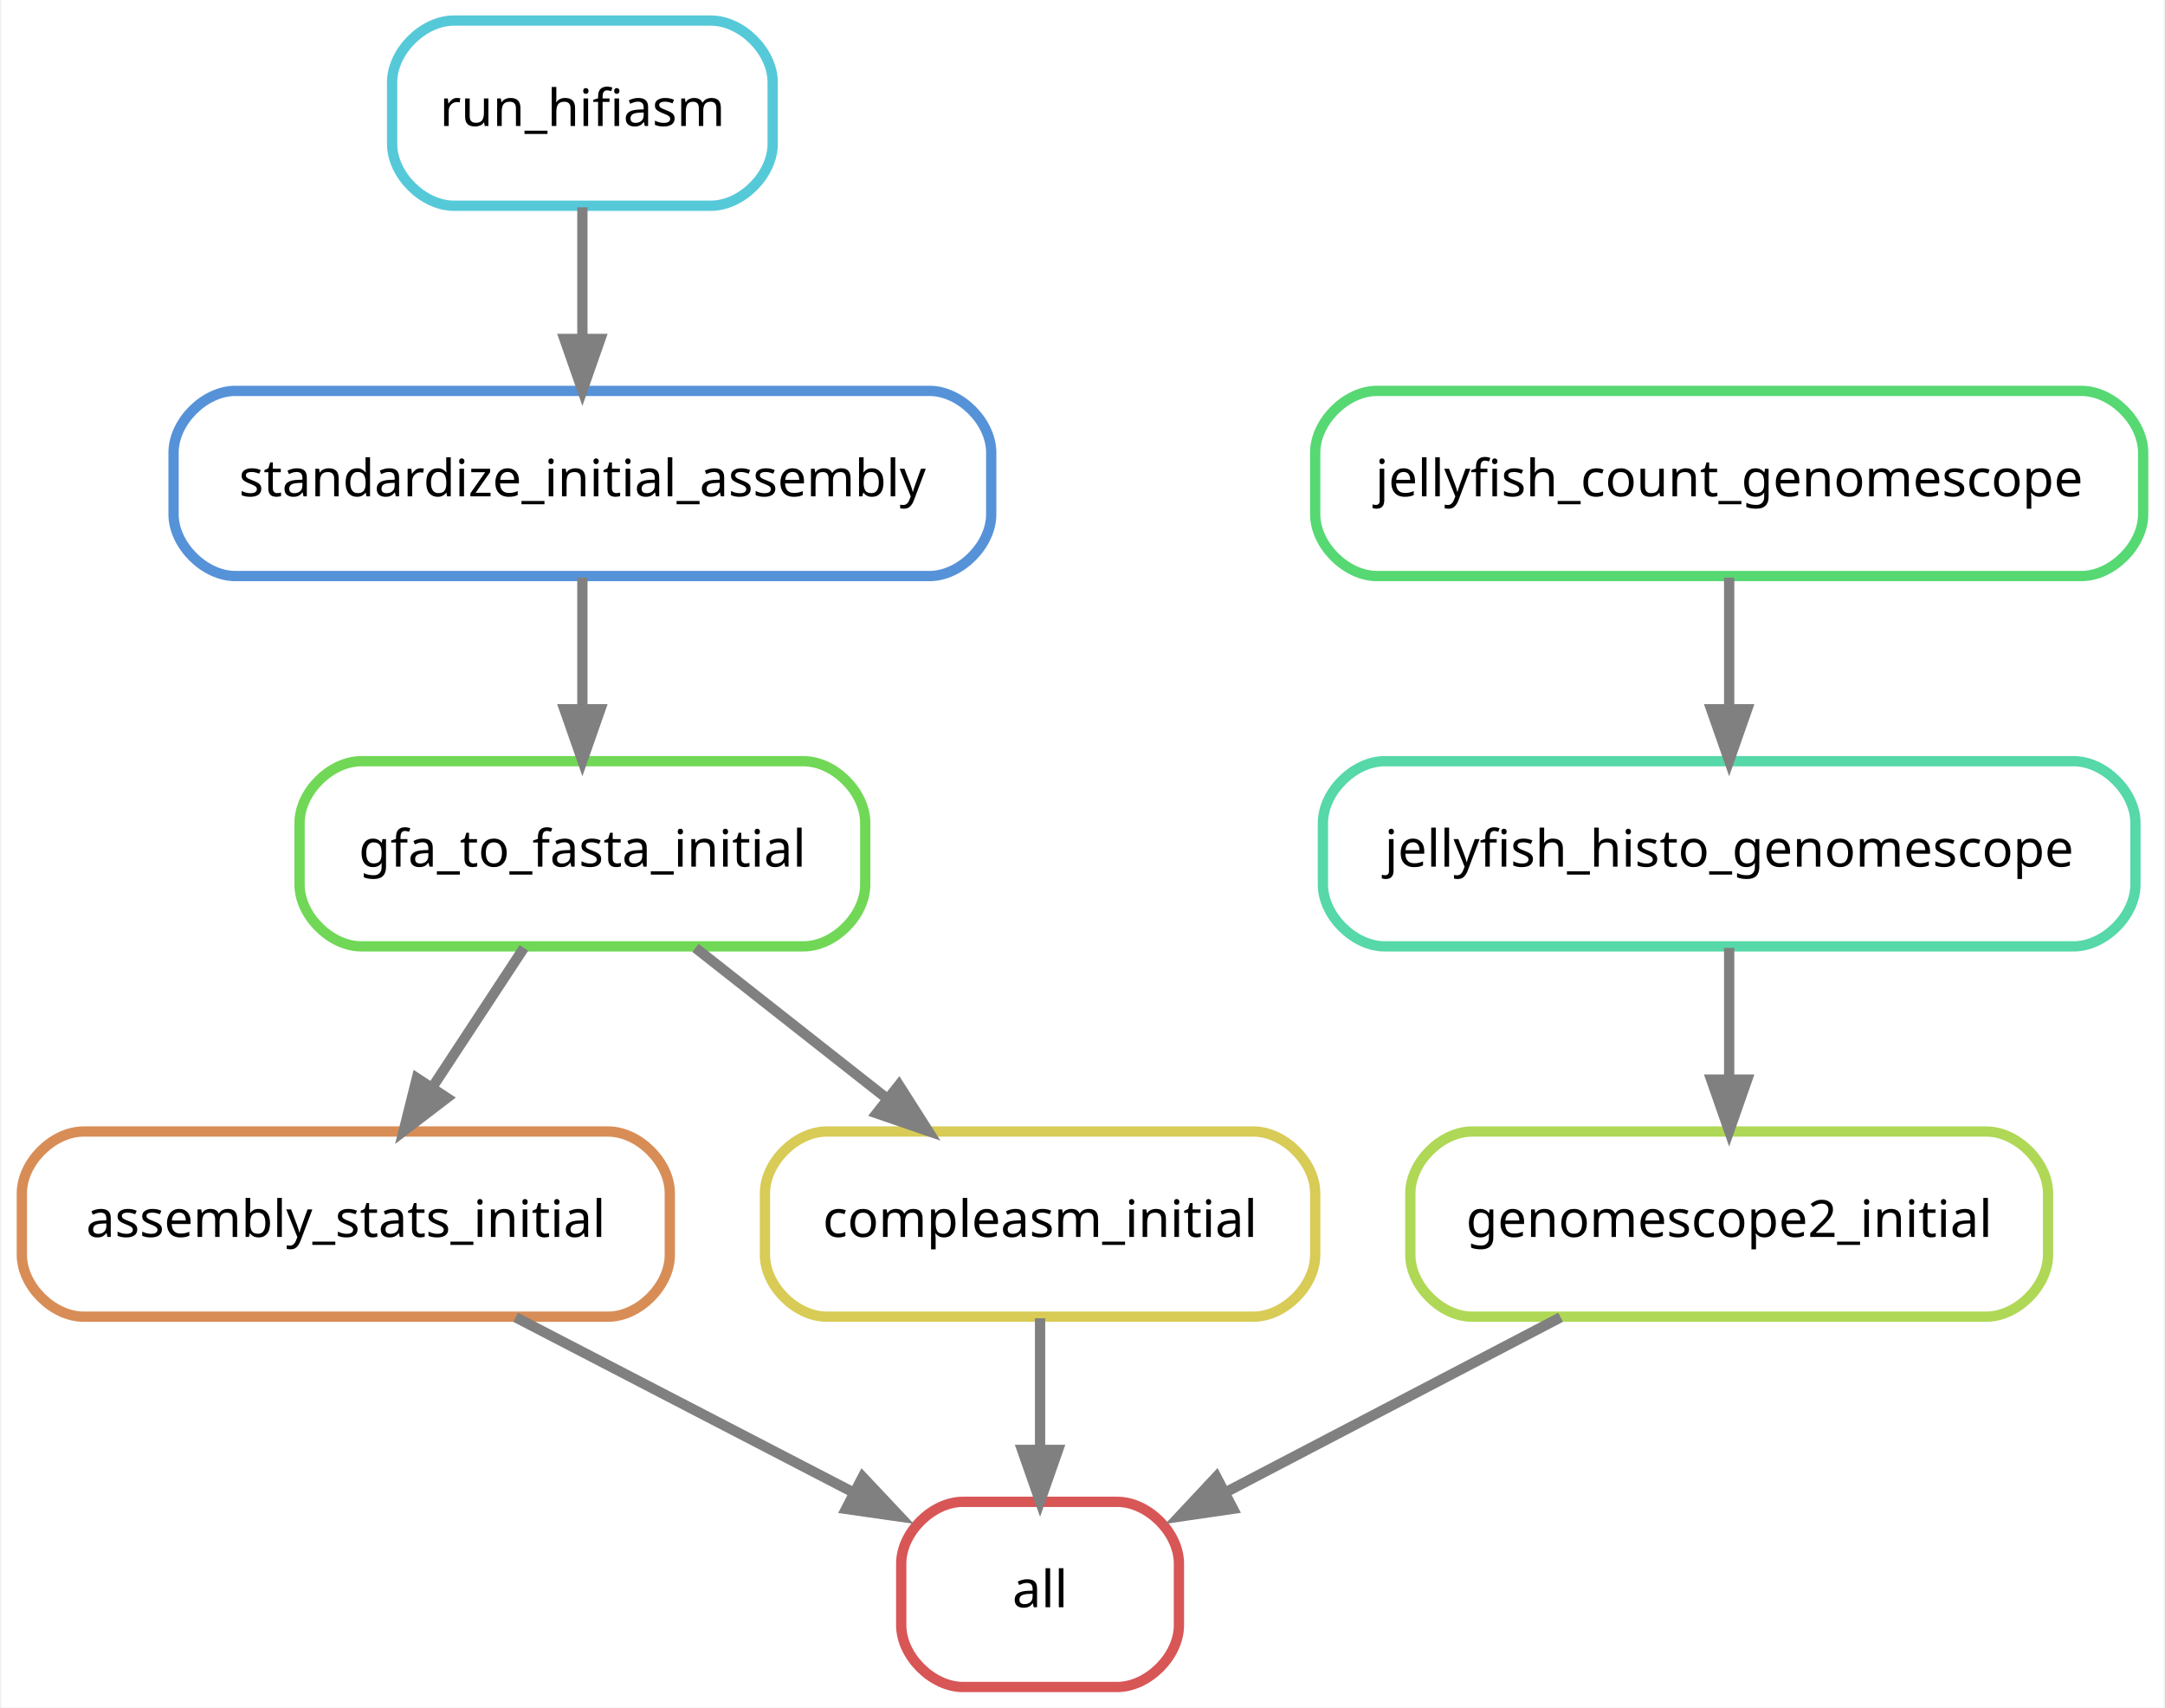
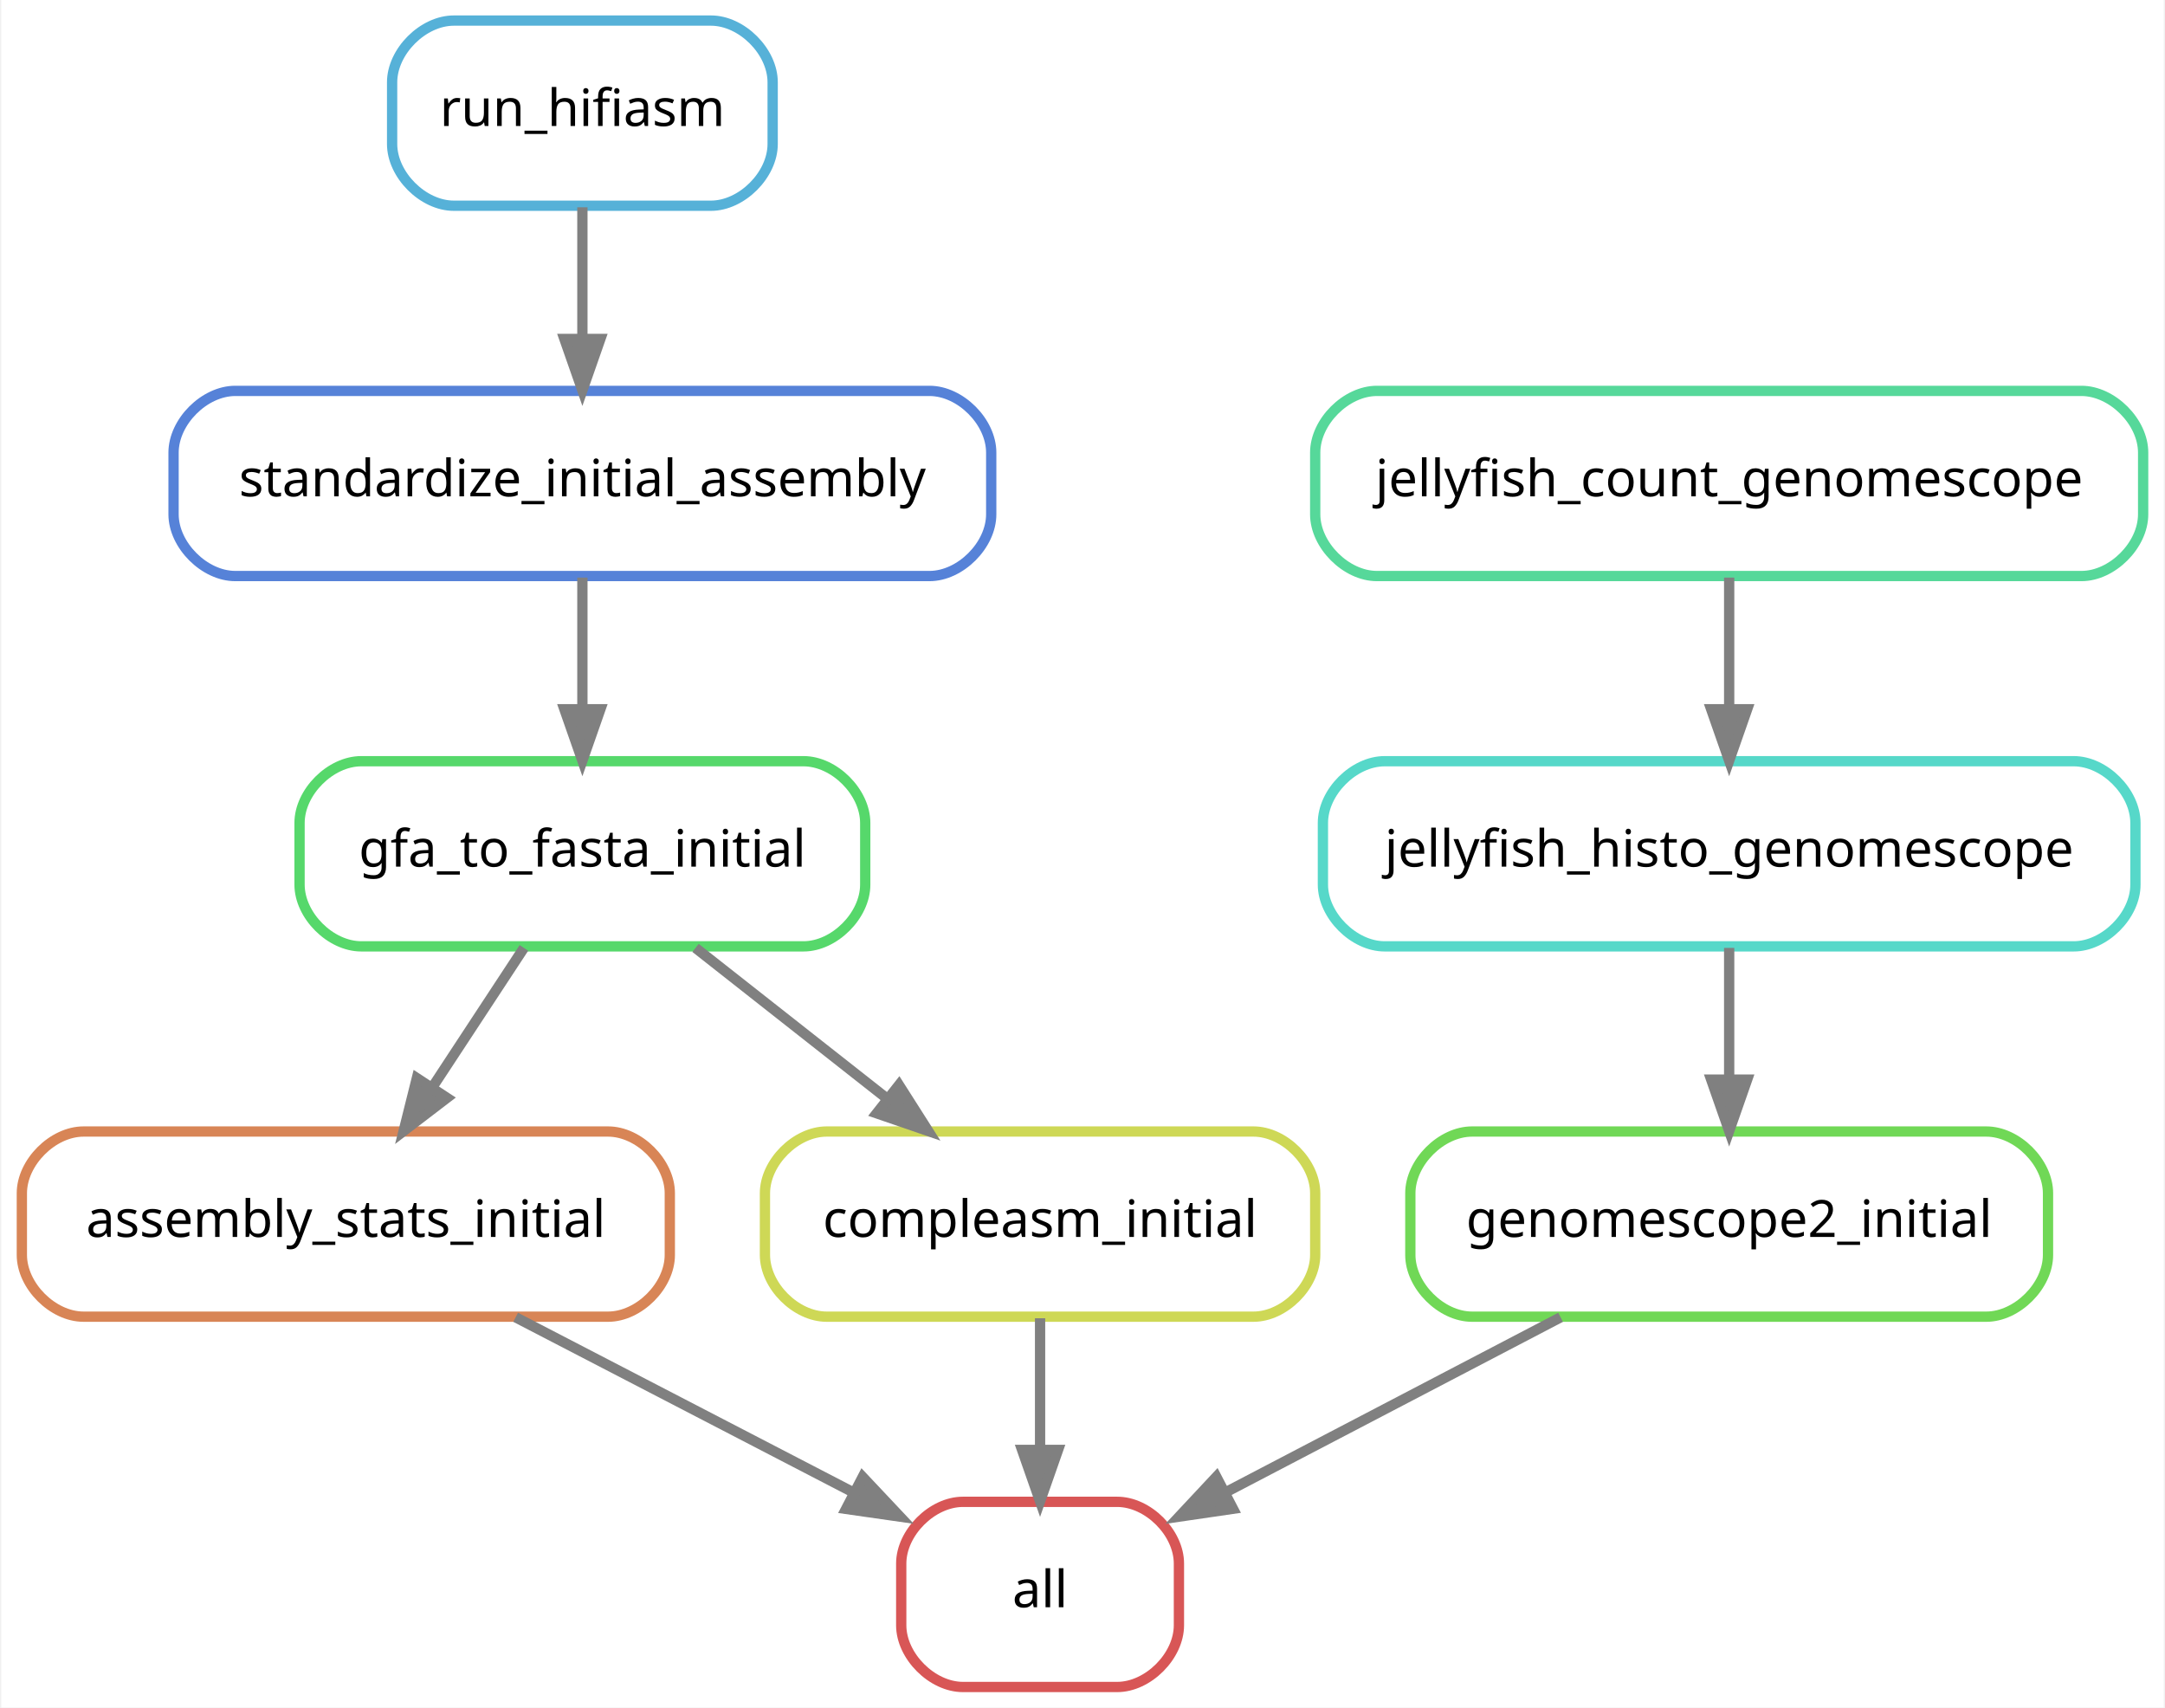
<svg xmlns="http://www.w3.org/2000/svg" width="421pt" height="332pt" viewBox="0.00 0.00 420.50 332.00">
  <g id="graph0" class="graph" transform="scale(1 1) rotate(0) translate(4 328)">
    <polygon fill="white" stroke="transparent" points="-4,4 -4,-328 416.5,-328 416.5,4 -4,4" />
    <g id="node1" class="node">
      <path fill="none" stroke="#d85656" stroke-width="2" d="M213,-36C213,-36 183,-36 183,-36 177,-36 171,-30 171,-24 171,-24 171,-12 171,-12 171,-6 177,0 183,0 183,0 213,0 213,0 219,0 225,-6 225,-12 225,-12 225,-24 225,-24 225,-30 219,-36 213,-36" />
      <text text-anchor="middle" x="198" y="-15.5" font-family="sans" font-size="10.00">all</text>
    </g>
    <g id="node2" class="node">
-       <path fill="none" stroke="#d88d56" stroke-width="2" d="M114,-108C114,-108 12,-108 12,-108 6,-108 0,-102 0,-96 0,-96 0,-84 0,-84 0,-78 6,-72 12,-72 12,-72 114,-72 114,-72 120,-72 126,-78 126,-84 126,-84 126,-96 126,-96 126,-102 120,-108 114,-108" />
+       <path fill="none" stroke="#d88556" stroke-width="2" d="M114,-108C114,-108 12,-108 12,-108 6,-108 0,-102 0,-96 0,-96 0,-84 0,-84 0,-78 6,-72 12,-72 12,-72 114,-72 114,-72 120,-72 126,-78 126,-84 126,-84 126,-96 126,-96 126,-102 120,-108 114,-108" />
      <text text-anchor="middle" x="63" y="-87.5" font-family="sans" font-size="10.00">assembly_stats_initial</text>
    </g>
    <g id="edge2" class="edge">
      <path fill="none" stroke="grey" stroke-width="2" d="M96.02,-71.88C115.93,-61.56 141.29,-48.4 161.75,-37.8" />
      <polygon fill="grey" stroke="grey" stroke-width="2" points="163.5,-40.83 170.76,-33.12 160.27,-34.62 163.5,-40.83" />
    </g>
    <g id="node3" class="node">
-       <path fill="none" stroke="#70d856" stroke-width="2" d="M152,-180C152,-180 66,-180 66,-180 60,-180 54,-174 54,-168 54,-168 54,-156 54,-156 54,-150 60,-144 66,-144 66,-144 152,-144 152,-144 158,-144 164,-150 164,-156 164,-156 164,-168 164,-168 164,-174 158,-180 152,-180" />
+       <path fill="none" stroke="#56d86b" stroke-width="2" d="M152,-180C152,-180 66,-180 66,-180 60,-180 54,-174 54,-168 54,-168 54,-156 54,-156 54,-150 60,-144 66,-144 66,-144 152,-144 152,-144 158,-144 164,-150 164,-156 164,-156 164,-168 164,-168 164,-174 158,-180 152,-180" />
      <text text-anchor="middle" x="109" y="-159.5" font-family="sans" font-size="10.00">gfa_to_fasta_initial</text>
    </g>
    <g id="edge4" class="edge">
      <path fill="none" stroke="grey" stroke-width="2" d="M97.63,-143.7C92.28,-135.56 85.8,-125.69 79.89,-116.7" />
      <polygon fill="grey" stroke="grey" stroke-width="2" points="82.66,-114.54 74.24,-108.1 76.81,-118.38 82.66,-114.54" />
    </g>
    <g id="node6" class="node">
-       <path fill="none" stroke="#d8cb56" stroke-width="2" d="M239.5,-108C239.5,-108 156.5,-108 156.5,-108 150.5,-108 144.5,-102 144.5,-96 144.5,-96 144.5,-84 144.5,-84 144.5,-78 150.5,-72 156.5,-72 156.5,-72 239.5,-72 239.5,-72 245.5,-72 251.5,-78 251.5,-84 251.5,-84 251.5,-96 251.5,-96 251.5,-102 245.5,-108 239.5,-108" />
+       <path fill="none" stroke="#ced856" stroke-width="2" d="M239.5,-108C239.5,-108 156.5,-108 156.5,-108 150.5,-108 144.5,-102 144.5,-96 144.5,-96 144.5,-84 144.5,-84 144.5,-78 150.5,-72 156.5,-72 156.5,-72 239.5,-72 239.5,-72 245.5,-72 251.5,-78 251.5,-84 251.5,-84 251.5,-96 251.5,-96 251.5,-102 245.5,-108 239.5,-108" />
      <text text-anchor="middle" x="198" y="-87.5" font-family="sans" font-size="10.00">compleasm_initial</text>
    </g>
    <g id="edge7" class="edge">
      <path fill="none" stroke="grey" stroke-width="2" d="M131,-143.7C142.21,-134.88 156,-124.03 168.15,-114.47" />
      <polygon fill="grey" stroke="grey" stroke-width="2" points="170.56,-117.04 176.25,-108.1 166.23,-111.54 170.56,-117.04" />
    </g>
    <g id="node4" class="node">
-       <path fill="none" stroke="#5692d8" stroke-width="2" d="M176.5,-252C176.5,-252 41.5,-252 41.5,-252 35.5,-252 29.5,-246 29.5,-240 29.5,-240 29.5,-228 29.5,-228 29.5,-222 35.5,-216 41.5,-216 41.5,-216 176.5,-216 176.5,-216 182.5,-216 188.5,-222 188.5,-228 188.5,-228 188.5,-240 188.5,-240 188.5,-246 182.5,-252 176.5,-252" />
+       <path fill="none" stroke="#5682d8" stroke-width="2" d="M176.5,-252C176.5,-252 41.5,-252 41.5,-252 35.5,-252 29.5,-246 29.5,-240 29.5,-240 29.5,-228 29.5,-228 29.5,-222 35.5,-216 41.5,-216 41.5,-216 176.5,-216 176.5,-216 182.5,-216 188.5,-222 188.5,-228 188.5,-228 188.5,-240 188.5,-240 188.5,-246 182.5,-252 176.5,-252" />
      <text text-anchor="middle" x="109" y="-231.5" font-family="sans" font-size="10.00">standardize_initial_assembly</text>
    </g>
    <g id="edge5" class="edge">
      <path fill="none" stroke="grey" stroke-width="2" d="M109,-215.7C109,-207.98 109,-198.71 109,-190.11" />
      <polygon fill="grey" stroke="grey" stroke-width="2" points="112.5,-190.1 109,-180.1 105.5,-190.1 112.5,-190.1" />
    </g>
    <g id="node5" class="node">
-       <path fill="none" stroke="#56c9d8" stroke-width="2" d="M134,-324C134,-324 84,-324 84,-324 78,-324 72,-318 72,-312 72,-312 72,-300 72,-300 72,-294 78,-288 84,-288 84,-288 134,-288 134,-288 140,-288 146,-294 146,-300 146,-300 146,-312 146,-312 146,-318 140,-324 134,-324" />
+       <path fill="none" stroke="#56b1d8" stroke-width="2" d="M134,-324C134,-324 84,-324 84,-324 78,-324 72,-318 72,-312 72,-312 72,-300 72,-300 72,-294 78,-288 84,-288 84,-288 134,-288 134,-288 140,-288 146,-294 146,-300 146,-300 146,-312 146,-312 146,-318 140,-324 134,-324" />
      <text text-anchor="middle" x="109" y="-303.5" font-family="sans" font-size="10.00">run_hifiasm</text>
    </g>
    <g id="edge6" class="edge">
      <path fill="none" stroke="grey" stroke-width="2" d="M109,-287.7C109,-279.98 109,-270.71 109,-262.11" />
      <polygon fill="grey" stroke="grey" stroke-width="2" points="112.5,-262.1 109,-252.1 105.5,-262.1 112.5,-262.1" />
    </g>
-     <g id="edge3" class="edge">
+     <g id="edge1" class="edge">
      <path fill="none" stroke="grey" stroke-width="2" d="M198,-71.7C198,-63.98 198,-54.71 198,-46.11" />
      <polygon fill="grey" stroke="grey" stroke-width="2" points="201.5,-46.1 198,-36.1 194.5,-46.1 201.5,-46.1" />
    </g>
    <g id="node7" class="node">
-       <path fill="none" stroke="#afd856" stroke-width="2" d="M382,-108C382,-108 282,-108 282,-108 276,-108 270,-102 270,-96 270,-96 270,-84 270,-84 270,-78 276,-72 282,-72 282,-72 382,-72 382,-72 388,-72 394,-78 394,-84 394,-84 394,-96 394,-96 394,-102 388,-108 382,-108" />
+       <path fill="none" stroke="#70d856" stroke-width="2" d="M382,-108C382,-108 282,-108 282,-108 276,-108 270,-102 270,-96 270,-96 270,-84 270,-84 270,-78 276,-72 282,-72 282,-72 382,-72 382,-72 388,-72 394,-78 394,-84 394,-84 394,-96 394,-96 394,-102 388,-108 382,-108" />
      <text text-anchor="middle" x="332" y="-87.5" font-family="sans" font-size="10.00">genomescope2_initial</text>
    </g>
-     <g id="edge1" class="edge">
+     <g id="edge3" class="edge">
      <path fill="none" stroke="grey" stroke-width="2" d="M299.22,-71.88C279.47,-61.56 254.29,-48.4 233.98,-37.8" />
      <polygon fill="grey" stroke="grey" stroke-width="2" points="235.52,-34.65 225.04,-33.12 232.28,-40.86 235.52,-34.65" />
    </g>
    <g id="node8" class="node">
-       <path fill="none" stroke="#56d8a9" stroke-width="2" d="M399,-180C399,-180 265,-180 265,-180 259,-180 253,-174 253,-168 253,-168 253,-156 253,-156 253,-150 259,-144 265,-144 265,-144 399,-144 399,-144 405,-144 411,-150 411,-156 411,-156 411,-168 411,-168 411,-174 405,-180 399,-180" />
+       <path fill="none" stroke="#56d8c9" stroke-width="2" d="M399,-180C399,-180 265,-180 265,-180 259,-180 253,-174 253,-168 253,-168 253,-156 253,-156 253,-150 259,-144 265,-144 265,-144 399,-144 399,-144 405,-144 411,-150 411,-156 411,-156 411,-168 411,-168 411,-174 405,-180 399,-180" />
      <text text-anchor="middle" x="332" y="-159.5" font-family="sans" font-size="10.00">jellyfish_histo_genomescope</text>
    </g>
    <g id="edge8" class="edge">
      <path fill="none" stroke="grey" stroke-width="2" d="M332,-143.7C332,-135.98 332,-126.71 332,-118.11" />
      <polygon fill="grey" stroke="grey" stroke-width="2" points="335.5,-118.1 332,-108.1 328.5,-118.1 335.5,-118.1" />
    </g>
    <g id="node9" class="node">
-       <path fill="none" stroke="#56d873" stroke-width="2" d="M400.5,-252C400.5,-252 263.5,-252 263.5,-252 257.5,-252 251.5,-246 251.5,-240 251.5,-240 251.5,-228 251.5,-228 251.5,-222 257.5,-216 263.5,-216 263.5,-216 400.5,-216 400.5,-216 406.5,-216 412.5,-222 412.5,-228 412.5,-228 412.5,-240 412.5,-240 412.5,-246 406.5,-252 400.5,-252" />
+       <path fill="none" stroke="#56d89a" stroke-width="2" d="M400.5,-252C400.5,-252 263.5,-252 263.5,-252 257.5,-252 251.5,-246 251.5,-240 251.5,-240 251.5,-228 251.5,-228 251.5,-222 257.5,-216 263.5,-216 263.5,-216 400.5,-216 400.5,-216 406.5,-216 412.5,-222 412.5,-228 412.5,-228 412.5,-240 412.5,-240 412.5,-246 406.5,-252 400.5,-252" />
      <text text-anchor="middle" x="332" y="-231.5" font-family="sans" font-size="10.00">jellyfish_count_genomescope</text>
    </g>
    <g id="edge9" class="edge">
      <path fill="none" stroke="grey" stroke-width="2" d="M332,-215.7C332,-207.98 332,-198.71 332,-190.11" />
      <polygon fill="grey" stroke="grey" stroke-width="2" points="335.5,-190.1 332,-180.1 328.5,-190.1 335.5,-190.1" />
    </g>
  </g>
</svg>
